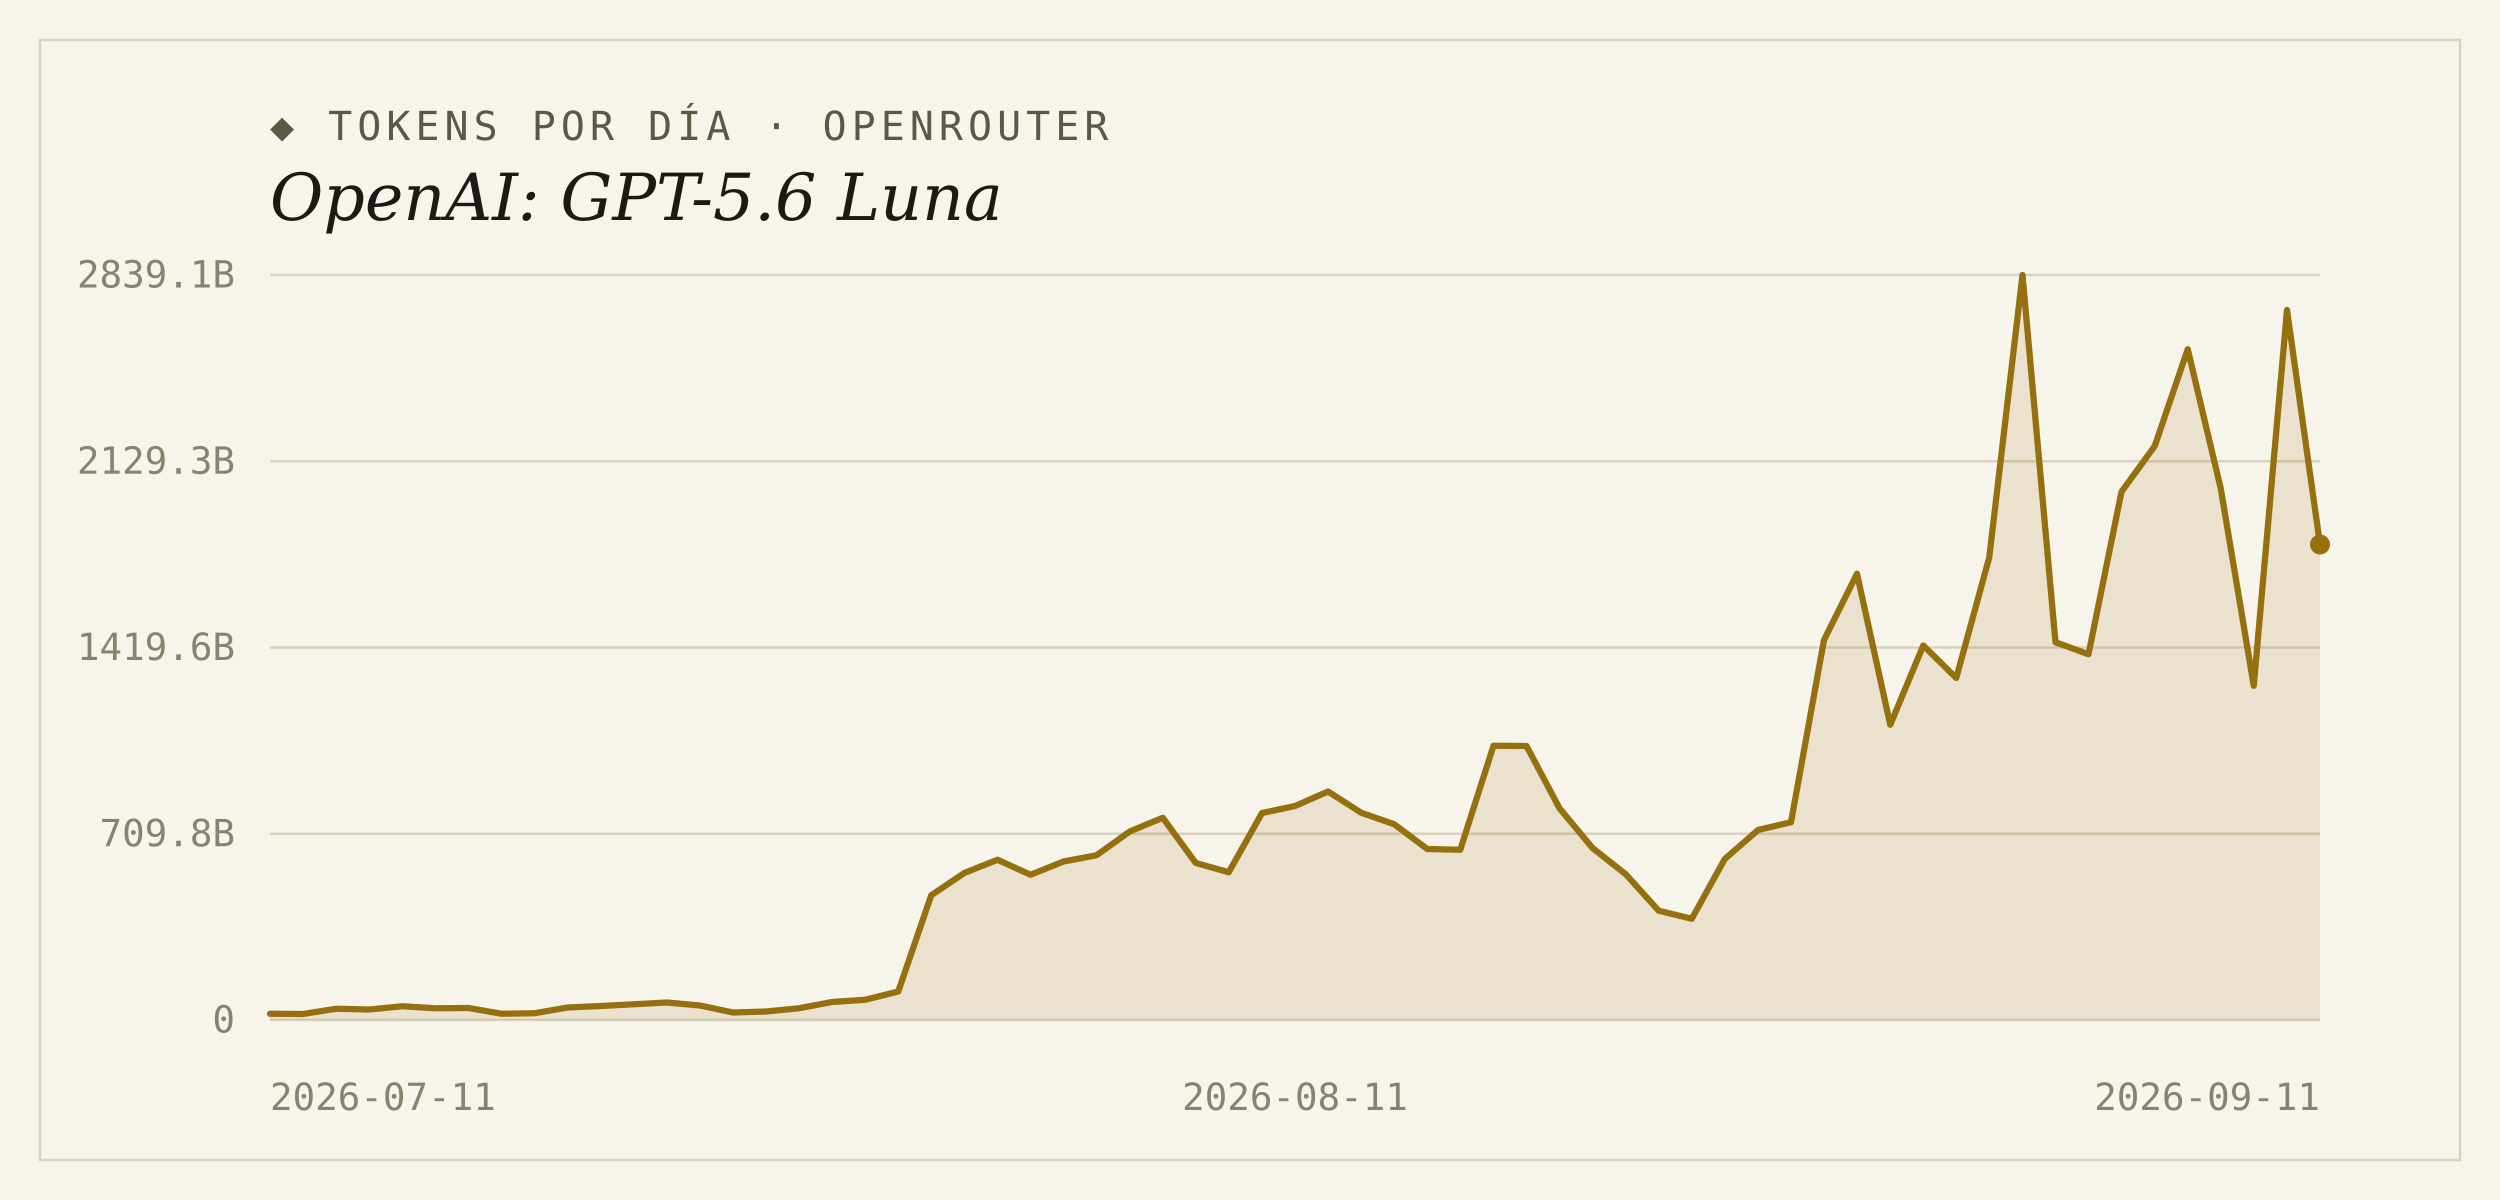
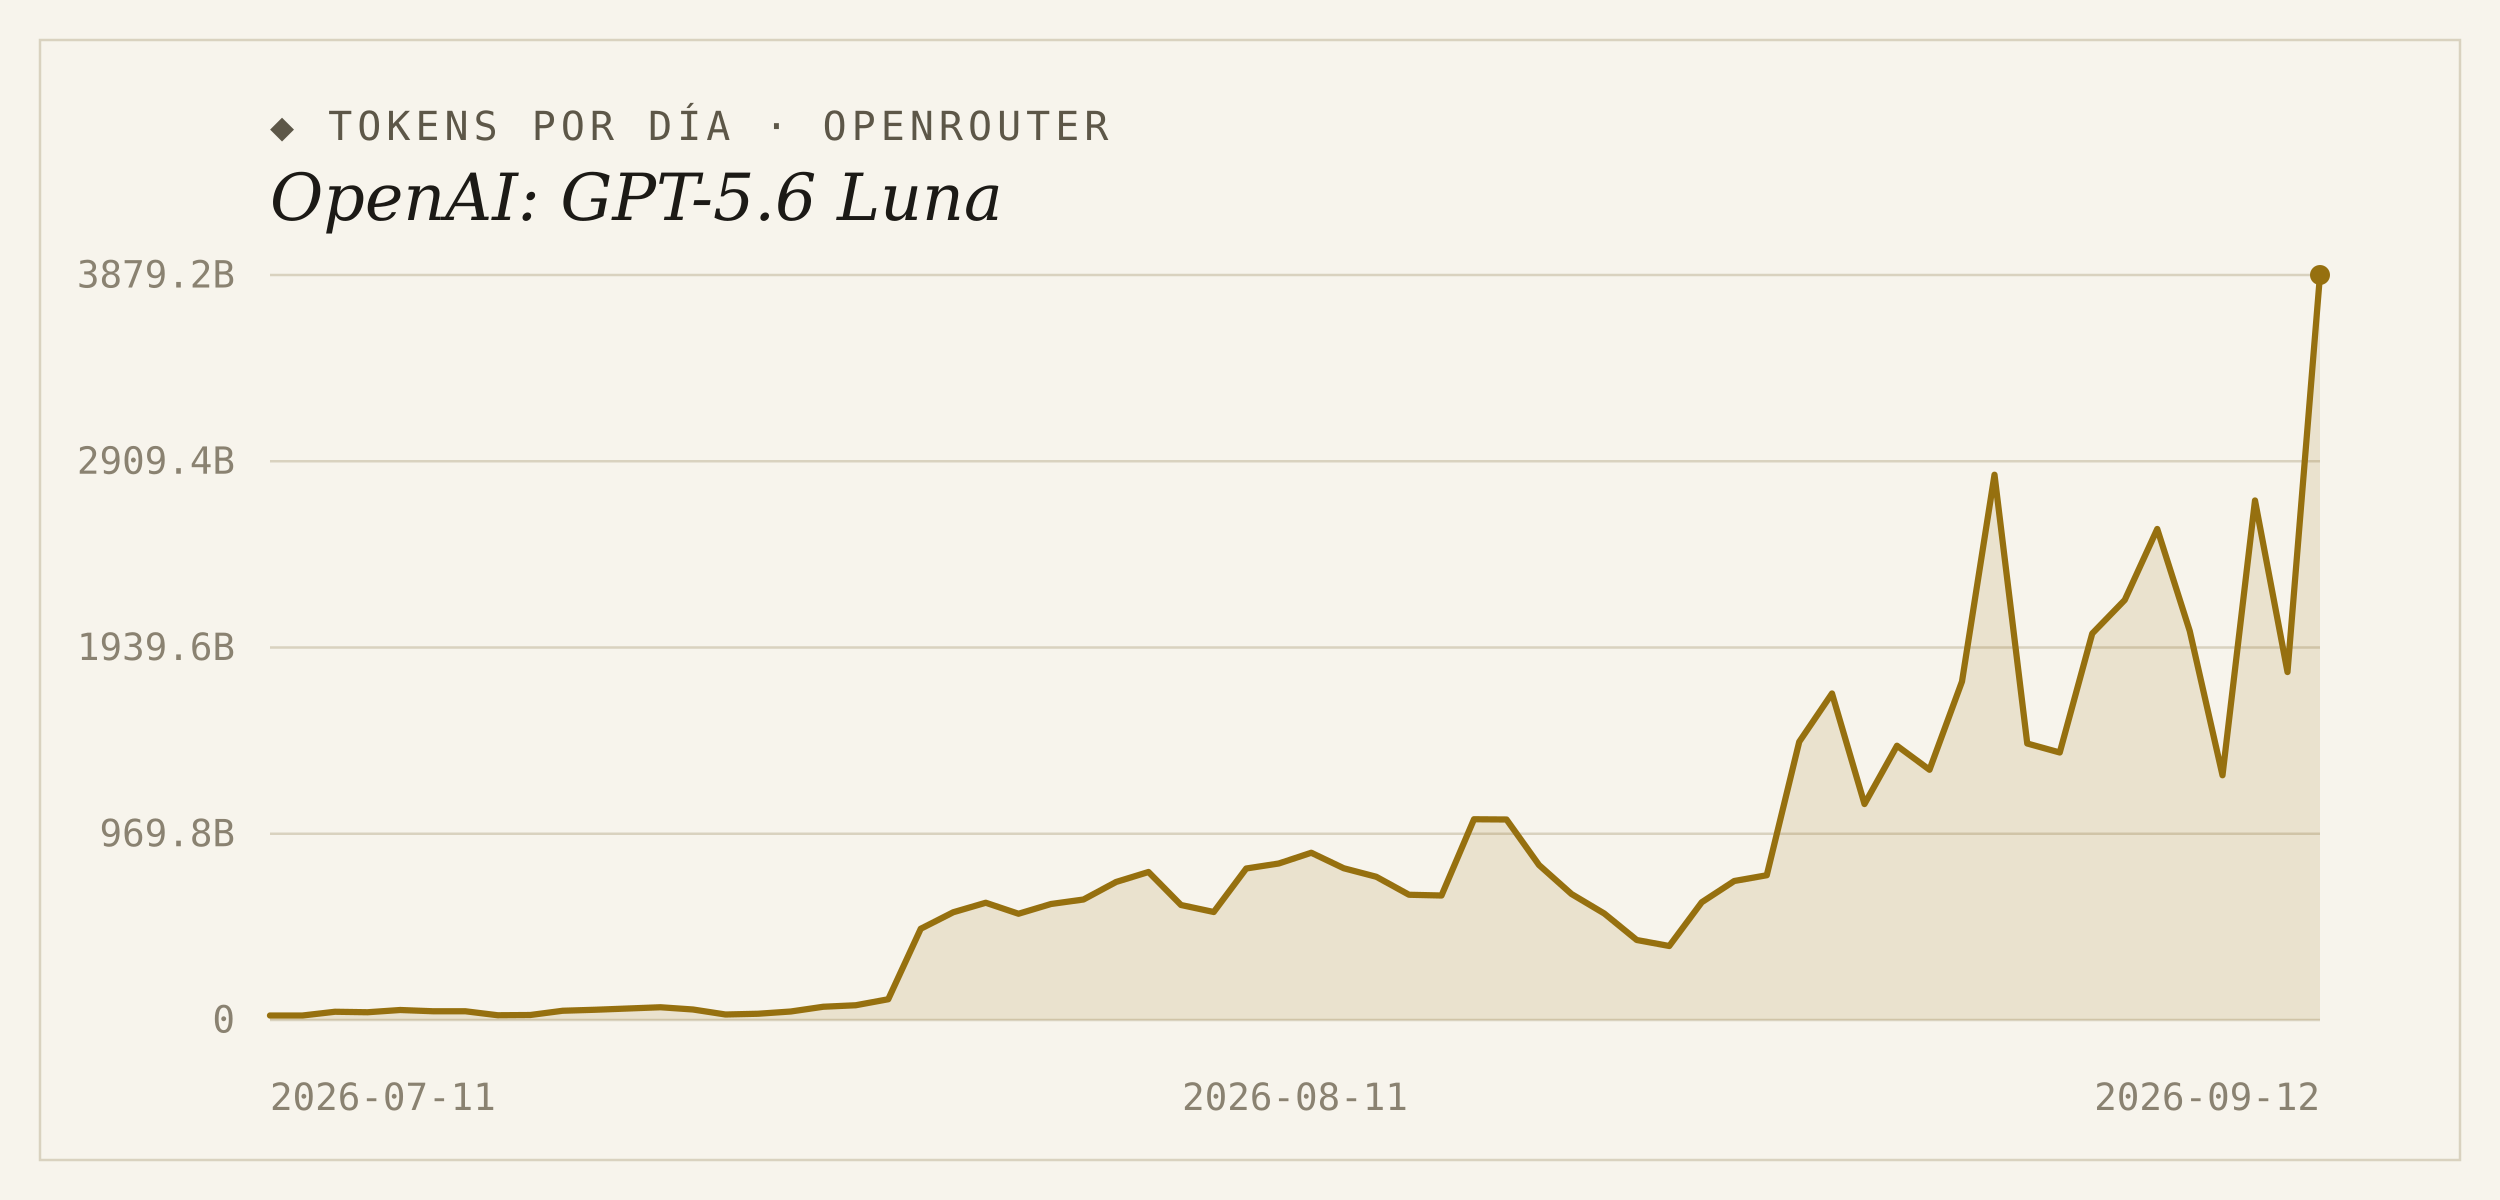
<svg xmlns="http://www.w3.org/2000/svg" width="1000" height="480" viewBox="0 0 1000 480">
  <rect width="1000" height="480" fill="#f7f4ec" />
  <rect x="16" y="16" width="968" height="448" fill="none" stroke="#d9d2bf" stroke-width="1" />
  <text x="108" y="56" font-family="'DejaVu Sans Mono', Consolas, monospace" font-size="16" letter-spacing="2" fill="#5d5748">◆ TOKENS POR DÍA · OPENROUTER</text>
  <text x="108" y="88" font-family="Georgia, 'DejaVu Serif', serif" font-size="26" font-style="italic" fill="#1c1a16">OpenAI: GPT-5.6 Luna</text>
  <line x1="108" y1="408.0" x2="928" y2="408.0" stroke="#d9d2bf" stroke-width="1" />
  <text x="94" y="413" text-anchor="end" font-family="'DejaVu Sans Mono', Consolas, monospace" font-size="15" fill="#8a8271">0</text>
  <line x1="108" y1="333.5" x2="928" y2="333.5" stroke="#d9d2bf" stroke-width="1" />
-   <text x="94" y="338.5" text-anchor="end" font-family="'DejaVu Sans Mono', Consolas, monospace" font-size="15" fill="#8a8271">709.8B</text>
+   <text x="94" y="338.5" text-anchor="end" font-family="'DejaVu Sans Mono', Consolas, monospace" font-size="15" fill="#8a8271">969.8B</text>
  <line x1="108" y1="259.0" x2="928" y2="259.0" stroke="#d9d2bf" stroke-width="1" />
-   <text x="94" y="264" text-anchor="end" font-family="'DejaVu Sans Mono', Consolas, monospace" font-size="15" fill="#8a8271">1419.6B</text>
+   <text x="94" y="264" text-anchor="end" font-family="'DejaVu Sans Mono', Consolas, monospace" font-size="15" fill="#8a8271">1939.6B</text>
  <line x1="108" y1="184.5" x2="928" y2="184.5" stroke="#d9d2bf" stroke-width="1" />
-   <text x="94" y="189.5" text-anchor="end" font-family="'DejaVu Sans Mono', Consolas, monospace" font-size="15" fill="#8a8271">2129.3B</text>
+   <text x="94" y="189.5" text-anchor="end" font-family="'DejaVu Sans Mono', Consolas, monospace" font-size="15" fill="#8a8271">2909.4B</text>
  <line x1="108" y1="110.0" x2="928" y2="110.0" stroke="#d9d2bf" stroke-width="1" />
-   <text x="94" y="115" text-anchor="end" font-family="'DejaVu Sans Mono', Consolas, monospace" font-size="15" fill="#8a8271">2839.1B</text>
-   <path d="M 108,408.0 L 108.0,405.5 L 121.2,405.6 L 134.5,403.5 L 147.7,403.8 L 160.9,402.5 L 174.1,403.3 L 187.4,403.2 L 200.6,405.5 L 213.8,405.3 L 227.0,403.0 L 240.3,402.4 L 253.5,401.7 L 266.7,401.0 L 279.9,402.2 L 293.2,405.0 L 306.4,404.6 L 319.6,403.3 L 332.8,400.8 L 346.1,399.9 L 359.3,396.6 L 372.5,358.1 L 385.7,349.2 L 399.0,343.9 L 412.2,349.9 L 425.4,344.6 L 438.6,342.1 L 451.9,332.6 L 465.1,327.1 L 478.3,345.2 L 491.5,348.9 L 504.8,325.2 L 518.0,322.4 L 531.2,316.6 L 544.5,325.1 L 557.7,329.7 L 570.9,339.6 L 584.1,339.9 L 597.4,298.3 L 610.6,298.4 L 623.8,323.3 L 637.0,339.2 L 650.3,349.7 L 663.5,364.3 L 676.7,367.5 L 689.9,343.6 L 703.2,332.0 L 716.4,328.9 L 729.6,256.0 L 742.8,229.5 L 756.1,289.9 L 769.3,258.2 L 782.5,271.2 L 795.7,223.0 L 809.0,110.0 L 822.2,256.9 L 835.4,261.7 L 848.6,196.7 L 861.9,178.4 L 875.1,139.7 L 888.3,195.4 L 901.5,274.3 L 914.8,124.0 L 928.0,217.8 L 928.0,408.0 Z" fill="#96700f" fill-opacity="0.14" />
-   <polyline points="108.0,405.5 121.2,405.6 134.5,403.5 147.7,403.8 160.9,402.5 174.1,403.3 187.4,403.2 200.6,405.5 213.8,405.3 227.0,403.0 240.3,402.4 253.5,401.7 266.7,401.0 279.9,402.2 293.2,405.0 306.4,404.6 319.6,403.3 332.8,400.8 346.1,399.9 359.3,396.6 372.5,358.1 385.7,349.2 399.0,343.9 412.2,349.9 425.4,344.6 438.6,342.1 451.9,332.6 465.1,327.1 478.3,345.2 491.5,348.9 504.8,325.2 518.0,322.4 531.2,316.6 544.5,325.1 557.7,329.7 570.9,339.6 584.1,339.9 597.4,298.3 610.6,298.4 623.8,323.3 637.0,339.2 650.3,349.7 663.5,364.3 676.7,367.5 689.9,343.6 703.2,332.0 716.4,328.9 729.6,256.0 742.8,229.5 756.1,289.9 769.3,258.2 782.5,271.2 795.7,223.0 809.0,110.0 822.2,256.9 835.4,261.7 848.6,196.7 861.9,178.4 875.1,139.7 888.3,195.4 901.5,274.3 914.8,124.0 928.0,217.8" fill="none" stroke="#96700f" stroke-width="2.5" stroke-linejoin="round" stroke-linecap="round" />
-   <circle cx="928.0" cy="217.8" r="4" fill="#96700f" />
+   <text x="94" y="115" text-anchor="end" font-family="'DejaVu Sans Mono', Consolas, monospace" font-size="15" fill="#8a8271">3879.2B</text>
+   <path d="M 108,408.0 L 108.0,406.2 L 121.0,406.2 L 134.0,404.7 L 147.0,404.9 L 160.1,404.0 L 173.1,404.5 L 186.1,404.5 L 199.1,406.1 L 212.1,406.0 L 225.1,404.3 L 238.2,403.9 L 251.2,403.4 L 264.2,402.9 L 277.2,403.8 L 290.2,405.8 L 303.2,405.5 L 316.3,404.6 L 329.3,402.7 L 342.3,402.1 L 355.3,399.7 L 368.3,371.5 L 381.3,364.9 L 394.3,361.1 L 407.4,365.5 L 420.4,361.6 L 433.4,359.8 L 446.4,352.8 L 459.4,348.8 L 472.4,362.0 L 485.5,364.8 L 498.5,347.4 L 511.5,345.4 L 524.5,341.1 L 537.5,347.3 L 550.5,350.7 L 563.6,357.9 L 576.6,358.2 L 589.6,327.7 L 602.6,327.8 L 615.6,346.0 L 628.6,357.6 L 641.7,365.4 L 654.7,376.0 L 667.7,378.4 L 680.7,360.9 L 693.7,352.4 L 706.7,350.1 L 719.7,296.7 L 732.8,277.4 L 745.8,321.6 L 758.8,298.3 L 771.8,307.9 L 784.8,272.6 L 797.8,189.9 L 810.9,297.4 L 823.9,301.0 L 836.9,253.4 L 849.9,240.0 L 862.9,211.6 L 875.9,252.4 L 889.0,310.1 L 902.0,200.2 L 915.0,268.8 L 928.0,110.0 L 928.0,408.0 Z" fill="#96700f" fill-opacity="0.14" />
+   <polyline points="108.0,406.2 121.0,406.2 134.0,404.7 147.0,404.9 160.1,404.0 173.1,404.5 186.1,404.5 199.1,406.1 212.1,406.0 225.1,404.3 238.2,403.9 251.2,403.4 264.2,402.9 277.2,403.8 290.2,405.8 303.2,405.5 316.3,404.6 329.3,402.7 342.3,402.1 355.3,399.7 368.3,371.5 381.3,364.9 394.3,361.1 407.4,365.5 420.4,361.6 433.4,359.8 446.4,352.8 459.4,348.8 472.4,362.0 485.5,364.8 498.5,347.4 511.5,345.4 524.5,341.1 537.5,347.3 550.5,350.7 563.6,357.9 576.6,358.2 589.6,327.7 602.6,327.8 615.6,346.0 628.6,357.6 641.7,365.4 654.7,376.0 667.7,378.4 680.7,360.9 693.7,352.4 706.7,350.1 719.7,296.7 732.8,277.4 745.8,321.6 758.8,298.3 771.8,307.9 784.8,272.6 797.8,189.9 810.9,297.4 823.9,301.0 836.9,253.4 849.9,240.0 862.9,211.6 875.9,252.4 889.0,310.1 902.0,200.2 915.0,268.8 928.0,110.0" fill="none" stroke="#96700f" stroke-width="2.5" stroke-linejoin="round" stroke-linecap="round" />
+   <circle cx="928.0" cy="110.0" r="4" fill="#96700f" />
  <text x="108" y="444" text-anchor="start" font-family="'DejaVu Sans Mono', Consolas, monospace" font-size="15" fill="#8a8271">2026-07-11</text>
  <text x="518" y="444" text-anchor="middle" font-family="'DejaVu Sans Mono', Consolas, monospace" font-size="15" fill="#8a8271">2026-08-11</text>
-   <text x="928" y="444" text-anchor="end" font-family="'DejaVu Sans Mono', Consolas, monospace" font-size="15" fill="#8a8271">2026-09-11</text>
+   <text x="928" y="444" text-anchor="end" font-family="'DejaVu Sans Mono', Consolas, monospace" font-size="15" fill="#8a8271">2026-09-12</text>
</svg>
